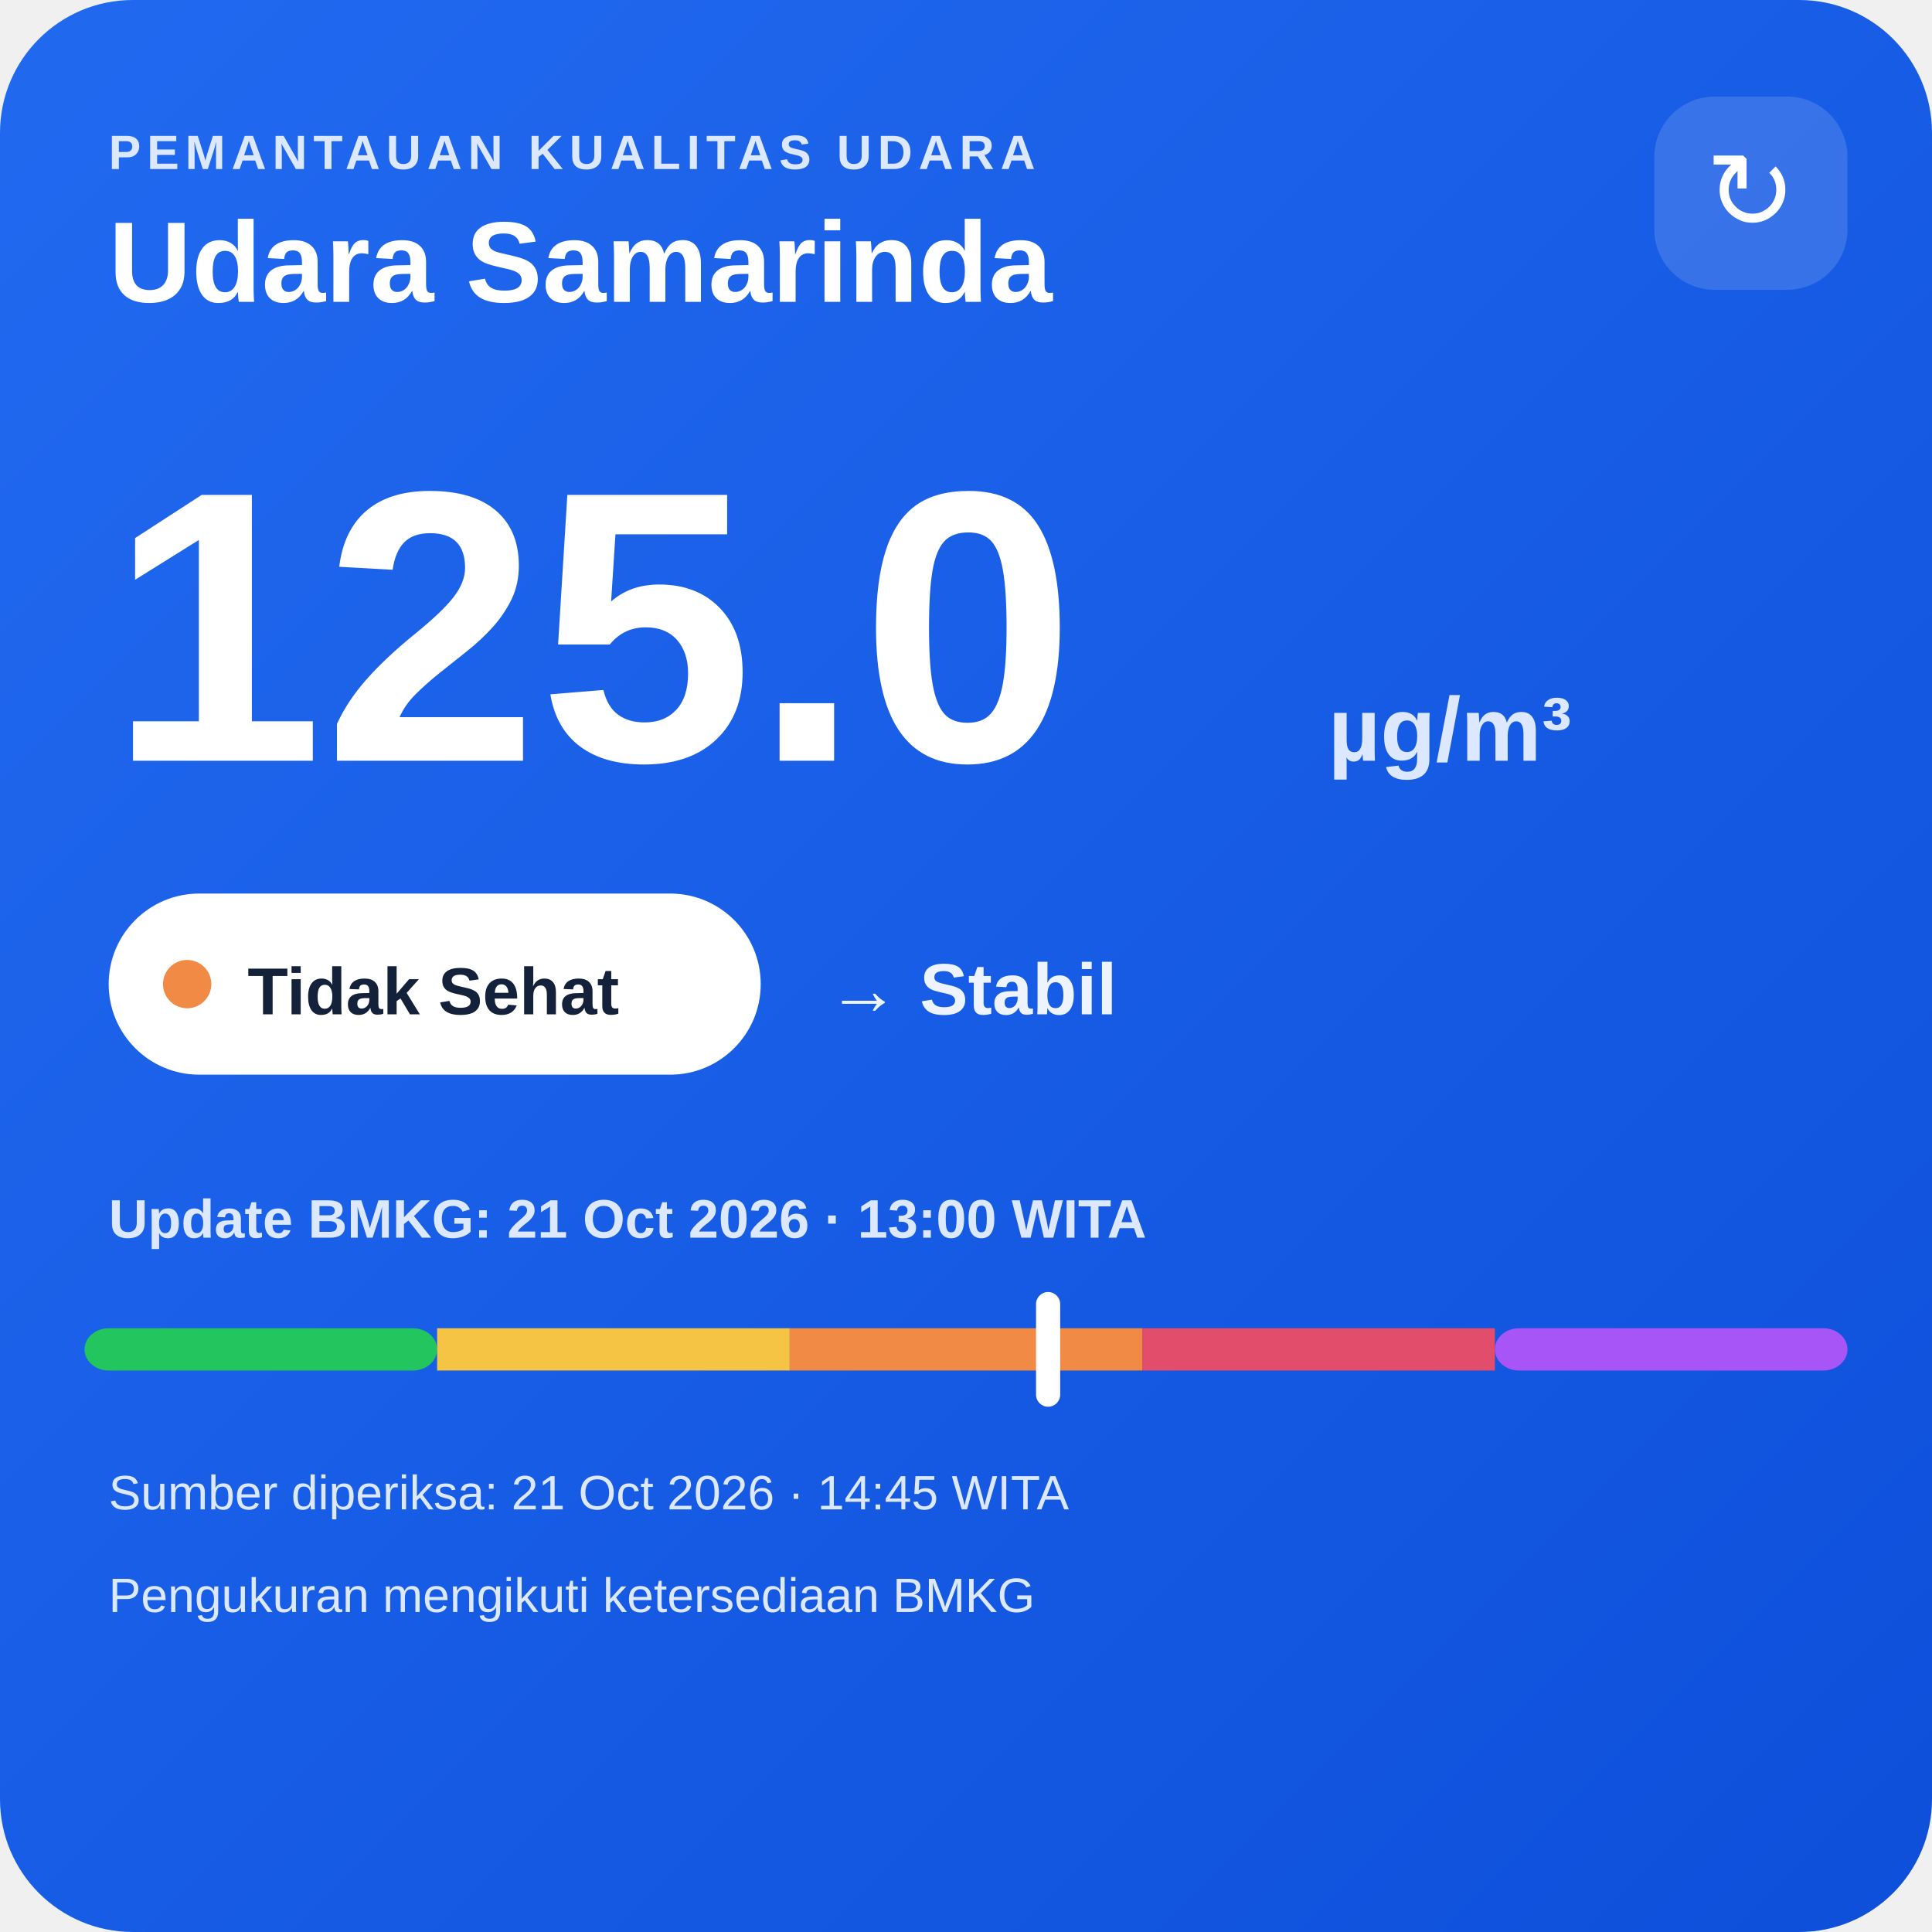
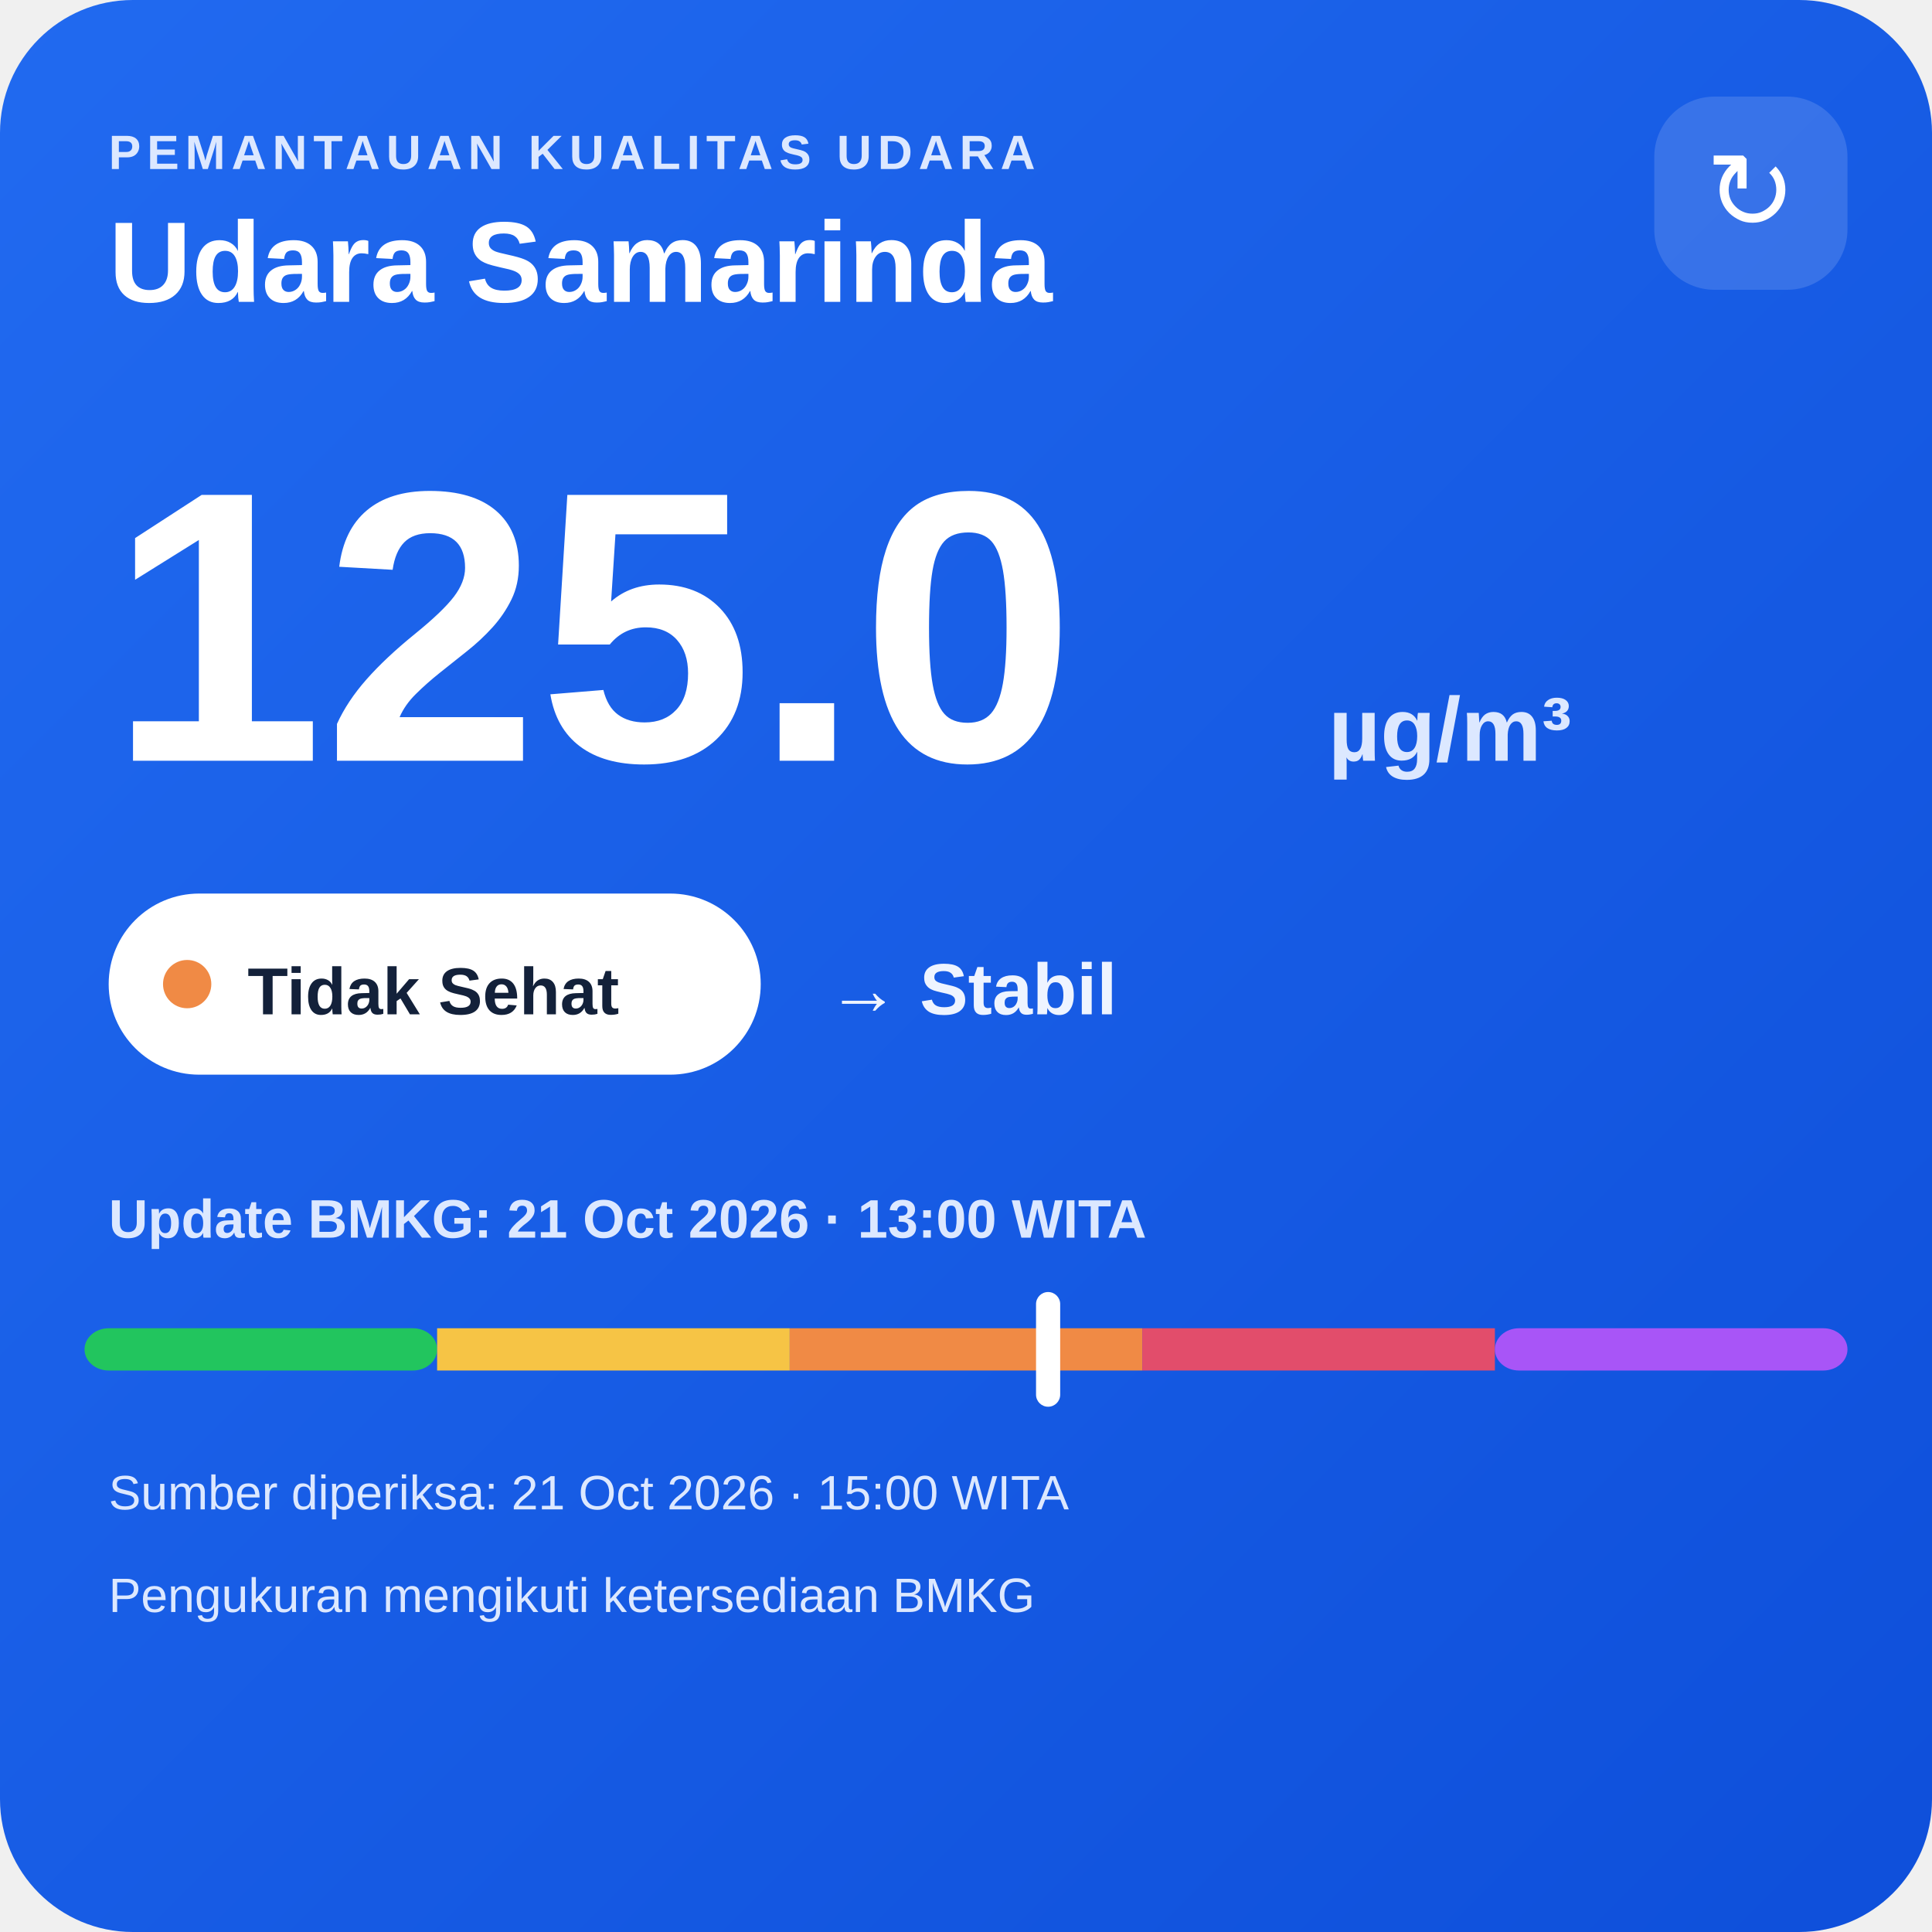
<svg xmlns="http://www.w3.org/2000/svg" width="320" height="320" viewBox="0 0 320 320">
  <defs>
    <linearGradient id="bg" x1="0" y1="0" x2="1" y2="1">
      <stop offset="0" stop-color="#216af0" />
      <stop offset="1" stop-color="#0e4fda" />
    </linearGradient>
  </defs>
  <rect width="320" height="320" rx="22" fill="url(#bg)" />
  <text x="18" y="28" fill="#dce8ff" font-family="Arial,sans-serif" font-size="8" font-weight="700" letter-spacing="1">PEMANTAUAN KUALITAS UDARA</text>
  <text x="18" y="50" fill="#ffffff" font-family="Arial,sans-serif" font-size="19" font-weight="700">Udara Samarinda</text>
  <rect x="274" y="16" width="32" height="32" rx="10" fill="#ffffff" fill-opacity=".14" />
  <text x="290" y="38" text-anchor="middle" fill="#ffffff" font-family="Arial,sans-serif" font-size="18">↻</text>
  <text x="18" y="126" fill="#ffffff" font-family="Arial,sans-serif" font-size="64" font-weight="800">125.0</text>
  <text x="220" y="126" fill="#dce8ff" font-family="Arial,sans-serif" font-size="15" font-weight="700">µg/m³</text>
  <rect x="18" y="148" width="108" height="30" rx="15" fill="#ffffff" />
  <circle cx="31" cy="163" r="4" fill="#f08a45" />
  <text x="41" y="168" fill="#13213a" font-family="Arial,sans-serif" font-size="11" font-weight="700">Tidak Sehat</text>
  <text x="137" y="168" fill="#eef4ff" font-family="Arial,sans-serif" font-size="12" font-weight="700">→ Stabil</text>
  <text x="18" y="205" fill="#dce8ff" font-family="Arial,sans-serif" font-size="9" font-weight="700">Update BMKG: 21 Oct 2026 · 13:00 WITA</text>
  <rect x="14" y="220" width="58.4" height="7" rx="4" fill="#22c55e" />
  <rect x="72.4" y="220" width="58.4" height="7" fill="#f6c445" />
  <rect x="130.8" y="220" width="58.4" height="7" fill="#f08a45" />
  <rect x="189.2" y="220" width="58.4" height="7" fill="#e24d6b" />
  <rect x="247.6" y="220" width="58.4" height="7" rx="4" fill="#a855f7" />
  <rect x="171.6" y="214" width="4" height="19" rx="2" fill="#ffffff" />
-   <text x="18" y="250" fill="#dce8ff" font-family="Arial,sans-serif" font-size="8">Sumber diperiksa: 21 Oct 2026 · 14:45 WITA</text>
+   <text x="18" y="250" fill="#dce8ff" font-family="Arial,sans-serif" font-size="8">Sumber diperiksa: 21 Oct 2026 · 15:00 WITA</text>
  <text x="18" y="267" fill="#dce8ff" font-family="Arial,sans-serif" font-size="8">Pengukuran mengikuti ketersediaan BMKG</text>
</svg>
